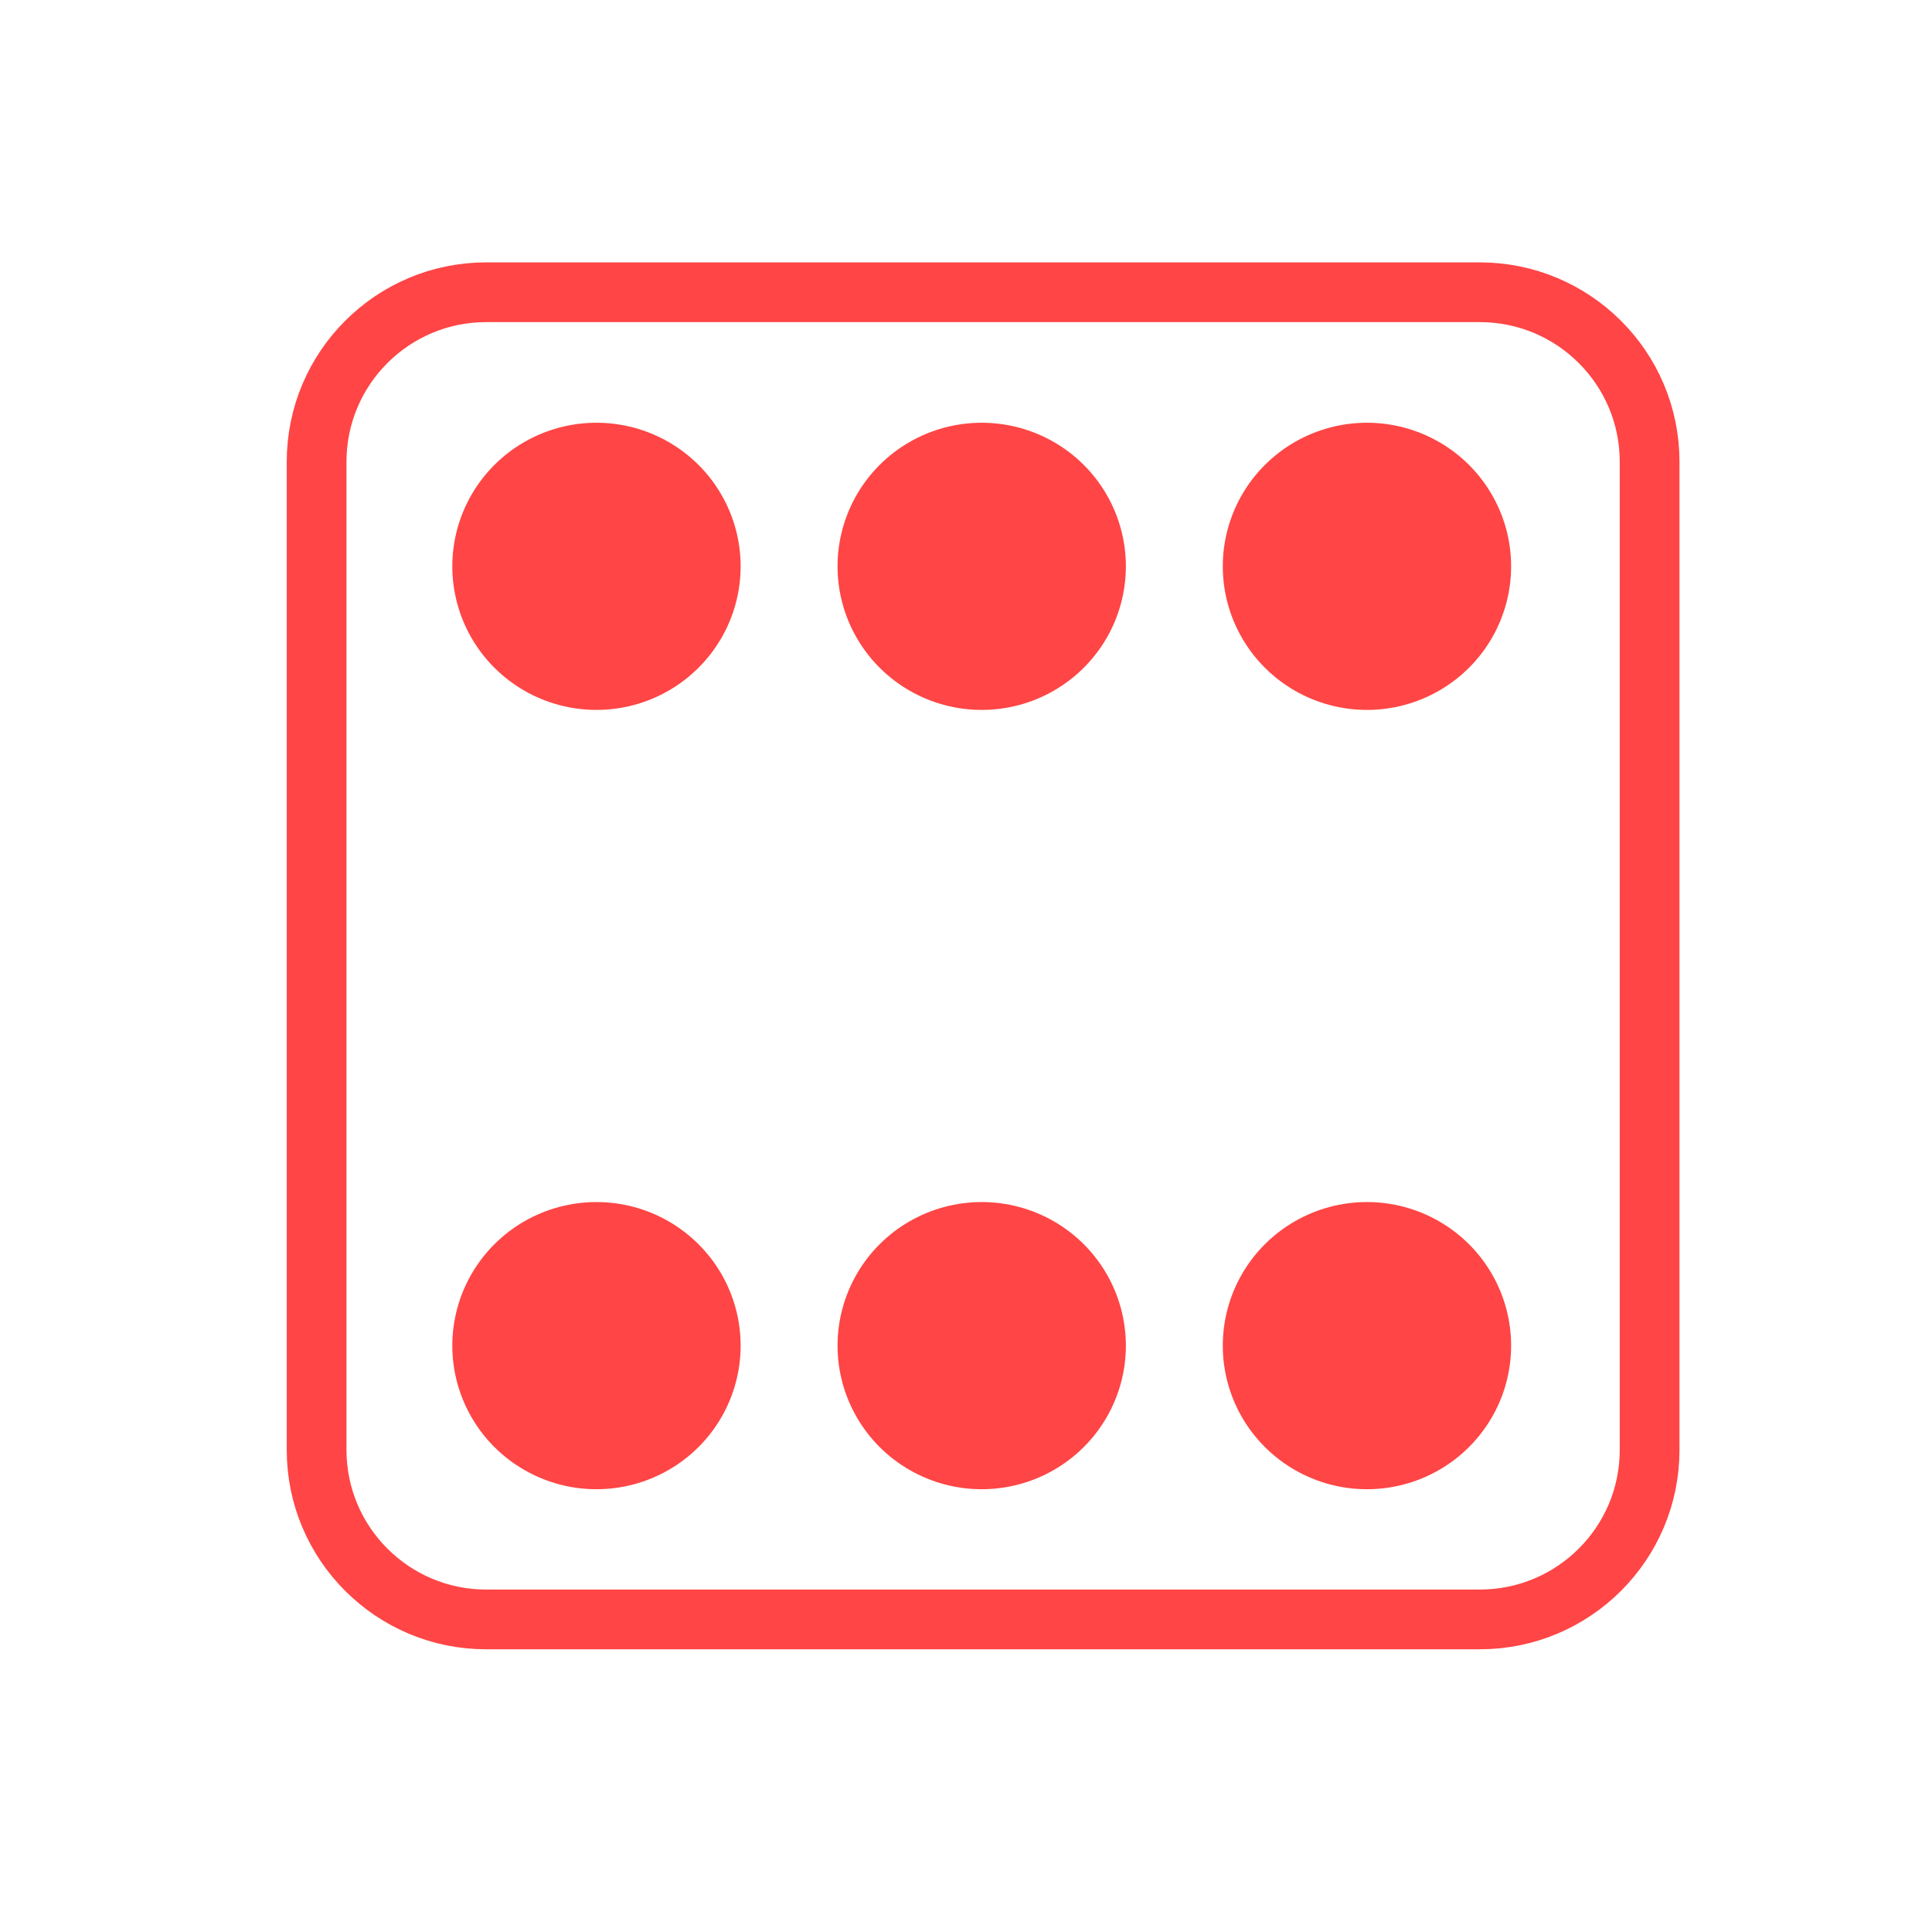
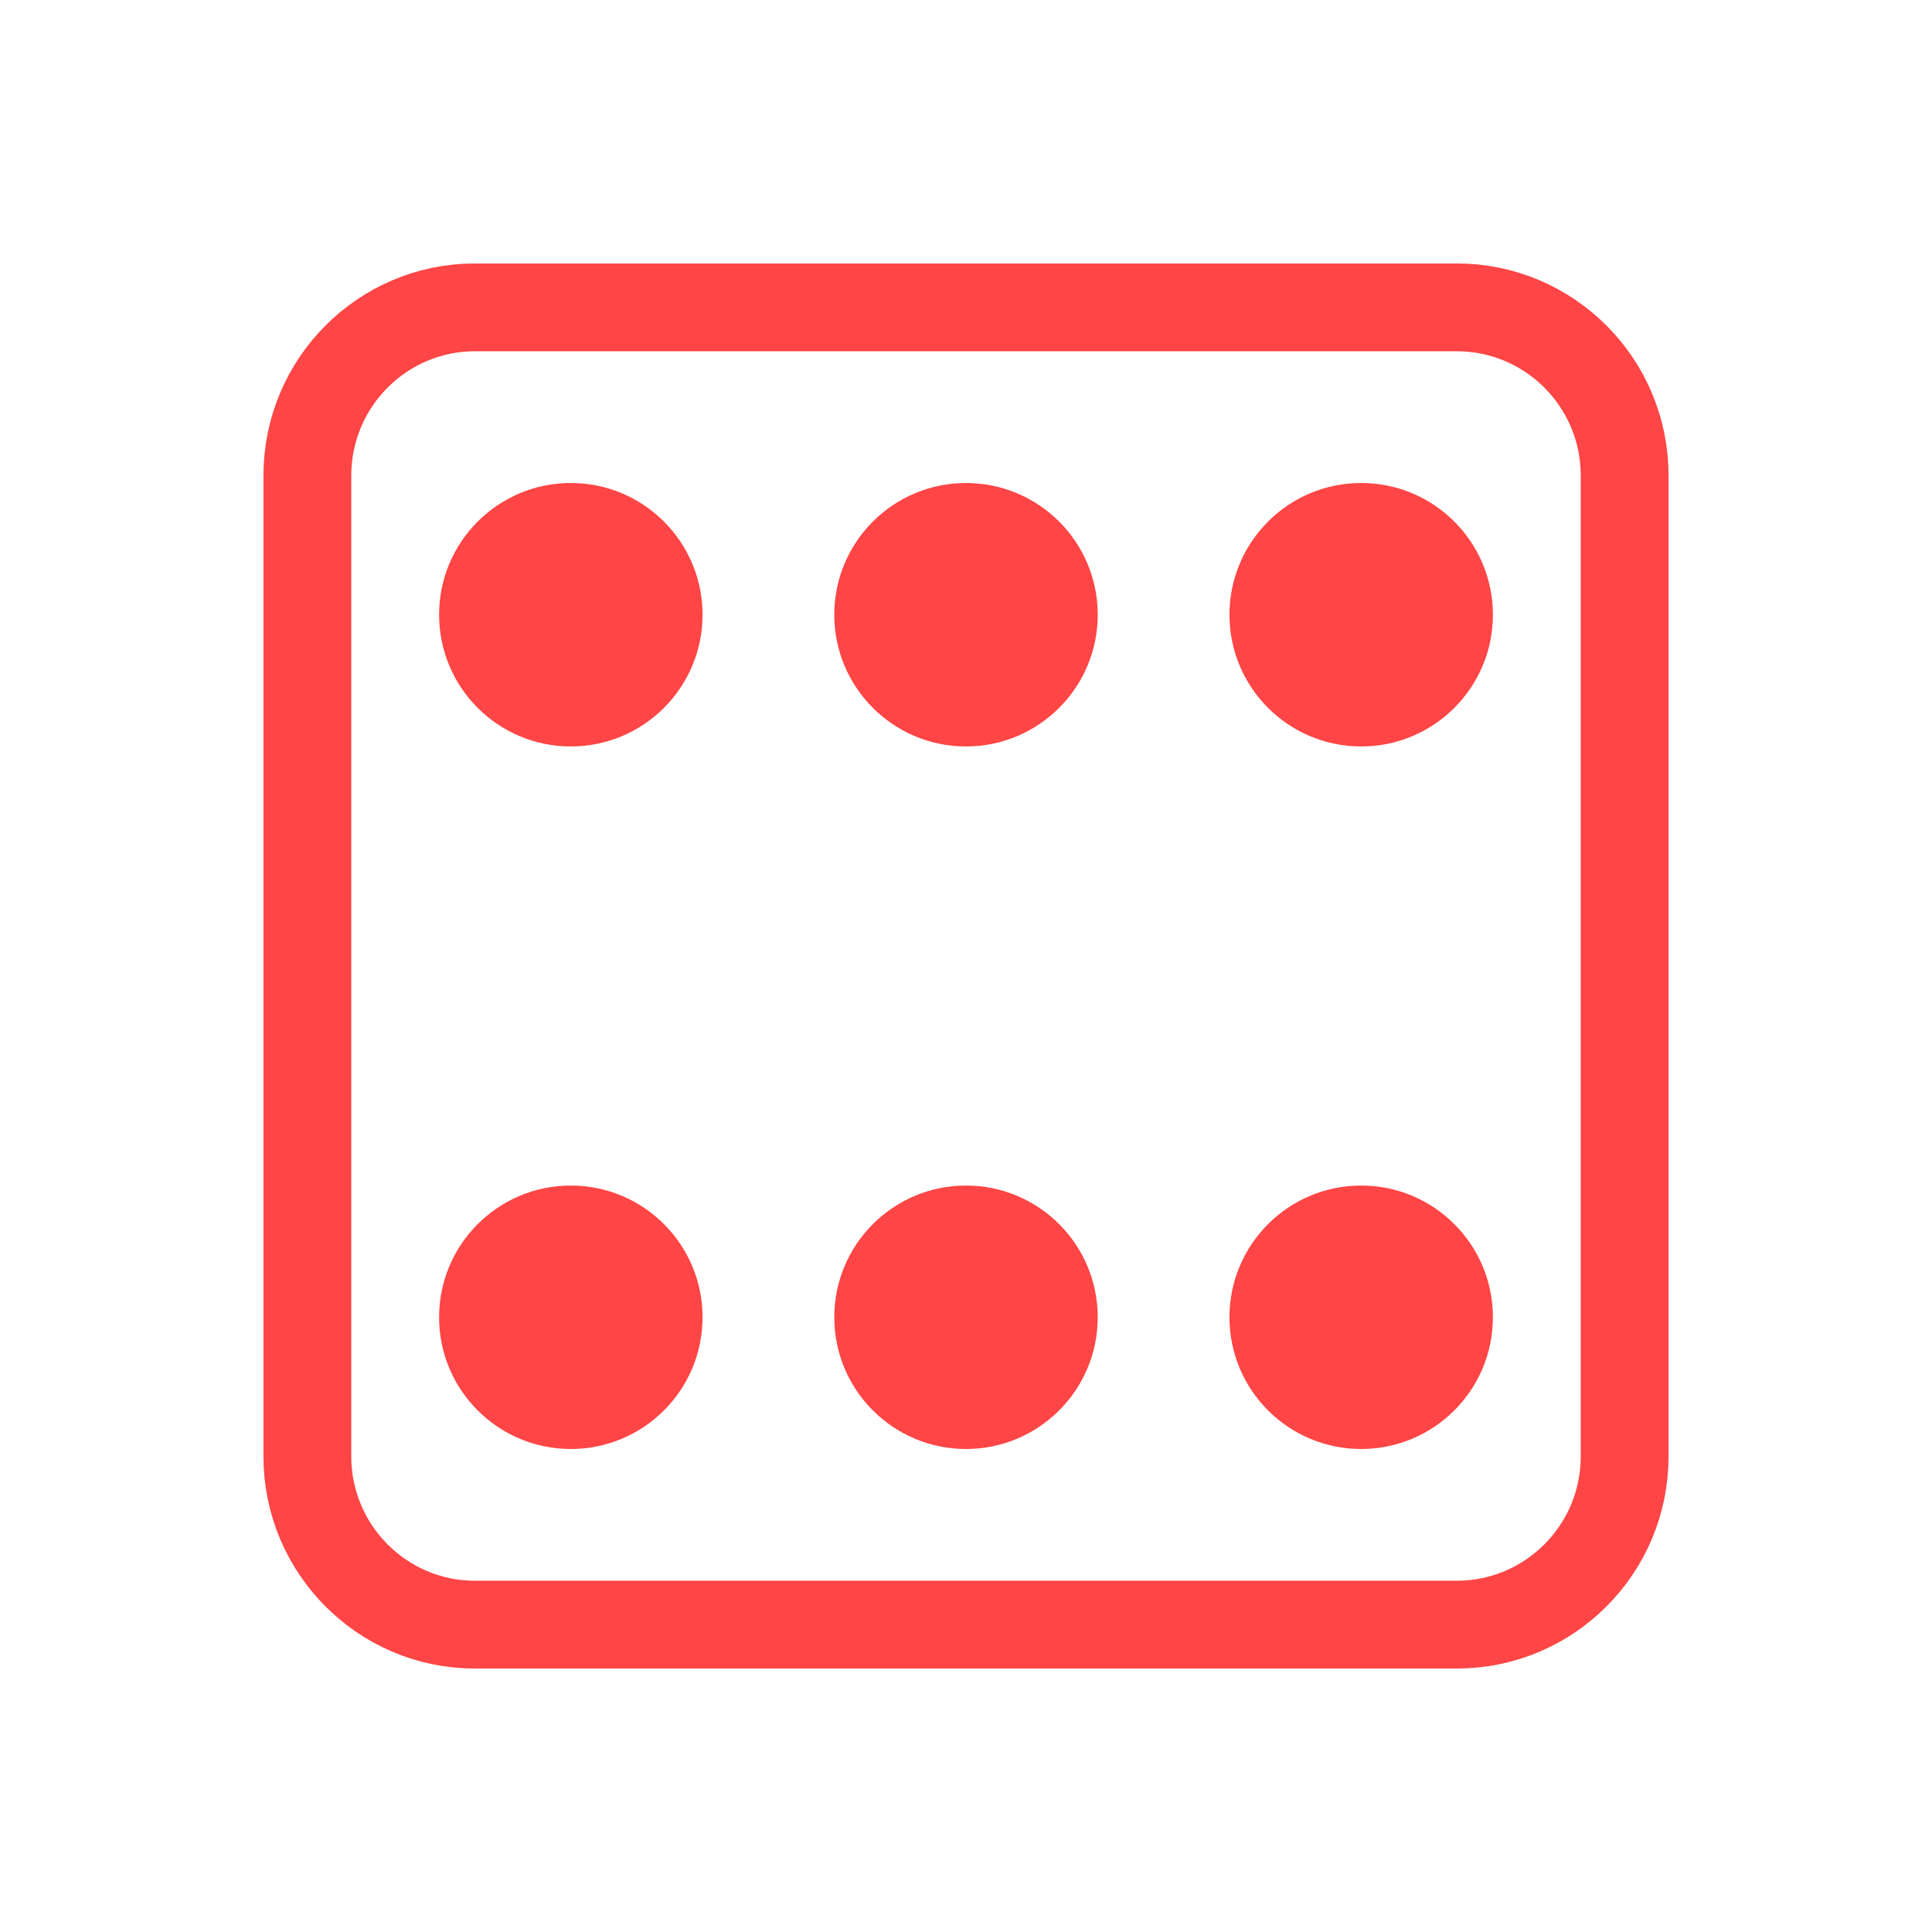
- <svg xmlns="http://www.w3.org/2000/svg" width="22" height="22" viewBox="0 0 22 22">
-   <g style="stroke:#ff4545">
-     <path style="fill:none;stroke-width:8" d="M 65.086 39.134 L 198.152 39.134 C 210.691 39.134 220.888 49.285 220.888 61.825 L 220.888 194.156 C 220.888 206.695 210.691 216.846 198.152 216.846 L 65.086 216.846 C 52.592 216.846 42.395 206.695 42.395 194.156 L 42.395 61.825 C 42.395 49.285 52.592 39.134 65.086 39.134 Z " transform="scale(.08504)" />
-     <g style="stroke-linecap:round;stroke-dasharray:0,159;fill:#000">
-       <path style="stroke-width:119" d="M 436.978 117.07 L -0.059 117.07 M 436.978 439.999 L -0.059 439.999 " transform="matrix(.02759 0 0 .02748 3.50944 3.23182)" />
-       <path style="stroke-width:109" d="M 436.978 117.07 L -0.059 117.07 M 436.978 439.999 L -0.059 439.999 " transform="matrix(.02759 0 0 .02748 3.50944 3.23182)" />
-     </g>
-   </g>
+ <svg xmlns="http://www.w3.org/2000/svg" width="22" height="22" viewBox="0 0 22 22" id="svg2" version="1.1">
+   <defs id="defs16" />
+   <path id="path6" d="m 5.407,3.5 11.182,0 C 17.643,3.5 18.5,4.357 18.5,5.415 l 0,11.17 C 18.5,17.643 17.643,18.5 16.589,18.5 l -11.182,0 c -1.05,0 -1.907,-0.857 -1.907,-1.915 l 0,-11.17 C 3.5,4.357 4.357,3.5 5.407,3.5 Z" style="fill:none;stroke:#ff4545;stroke-width:1;stroke-miterlimit:4;stroke-dasharray:none" />
+   <circle style="opacity:1;fill:#ff4545;fill-opacity:1;fill-rule:nonzero;stroke:none;stroke-width:1;stroke-linecap:square;stroke-linejoin:miter;stroke-miterlimit:4;stroke-dasharray:none;stroke-dashoffset:0;stroke-opacity:1" id="path4152" cx="6.5" cy="7" r="1.5" />
+   <circle style="opacity:1;fill:#ff4545;fill-opacity:1;fill-rule:nonzero;stroke:none;stroke-width:1;stroke-linecap:square;stroke-linejoin:miter;stroke-miterlimit:4;stroke-dasharray:none;stroke-dashoffset:0;stroke-opacity:1" id="path4152-2" cx="11" cy="7" r="1.5" />
+   <circle style="opacity:1;fill:#ff4545;fill-opacity:1;fill-rule:nonzero;stroke:none;stroke-width:1;stroke-linecap:square;stroke-linejoin:miter;stroke-miterlimit:4;stroke-dasharray:none;stroke-dashoffset:0;stroke-opacity:1" id="path4152-0" cx="15.5" cy="7" r="1.5" />
+   <circle style="opacity:1;fill:#ff4545;fill-opacity:1;fill-rule:nonzero;stroke:none;stroke-width:1;stroke-linecap:square;stroke-linejoin:miter;stroke-miterlimit:4;stroke-dasharray:none;stroke-dashoffset:0;stroke-opacity:1" id="path4152-9" cx="6.5" cy="15" r="1.5" />
+   <circle style="opacity:1;fill:#ff4545;fill-opacity:1;fill-rule:nonzero;stroke:none;stroke-width:1;stroke-linecap:square;stroke-linejoin:miter;stroke-miterlimit:4;stroke-dasharray:none;stroke-dashoffset:0;stroke-opacity:1" id="path4152-2-6" cx="11" cy="15" r="1.5" />
+   <circle style="opacity:1;fill:#ff4545;fill-opacity:1;fill-rule:nonzero;stroke:none;stroke-width:1;stroke-linecap:square;stroke-linejoin:miter;stroke-miterlimit:4;stroke-dasharray:none;stroke-dashoffset:0;stroke-opacity:1" id="path4152-0-6" cx="15.5" cy="15" r="1.5" />
</svg>
